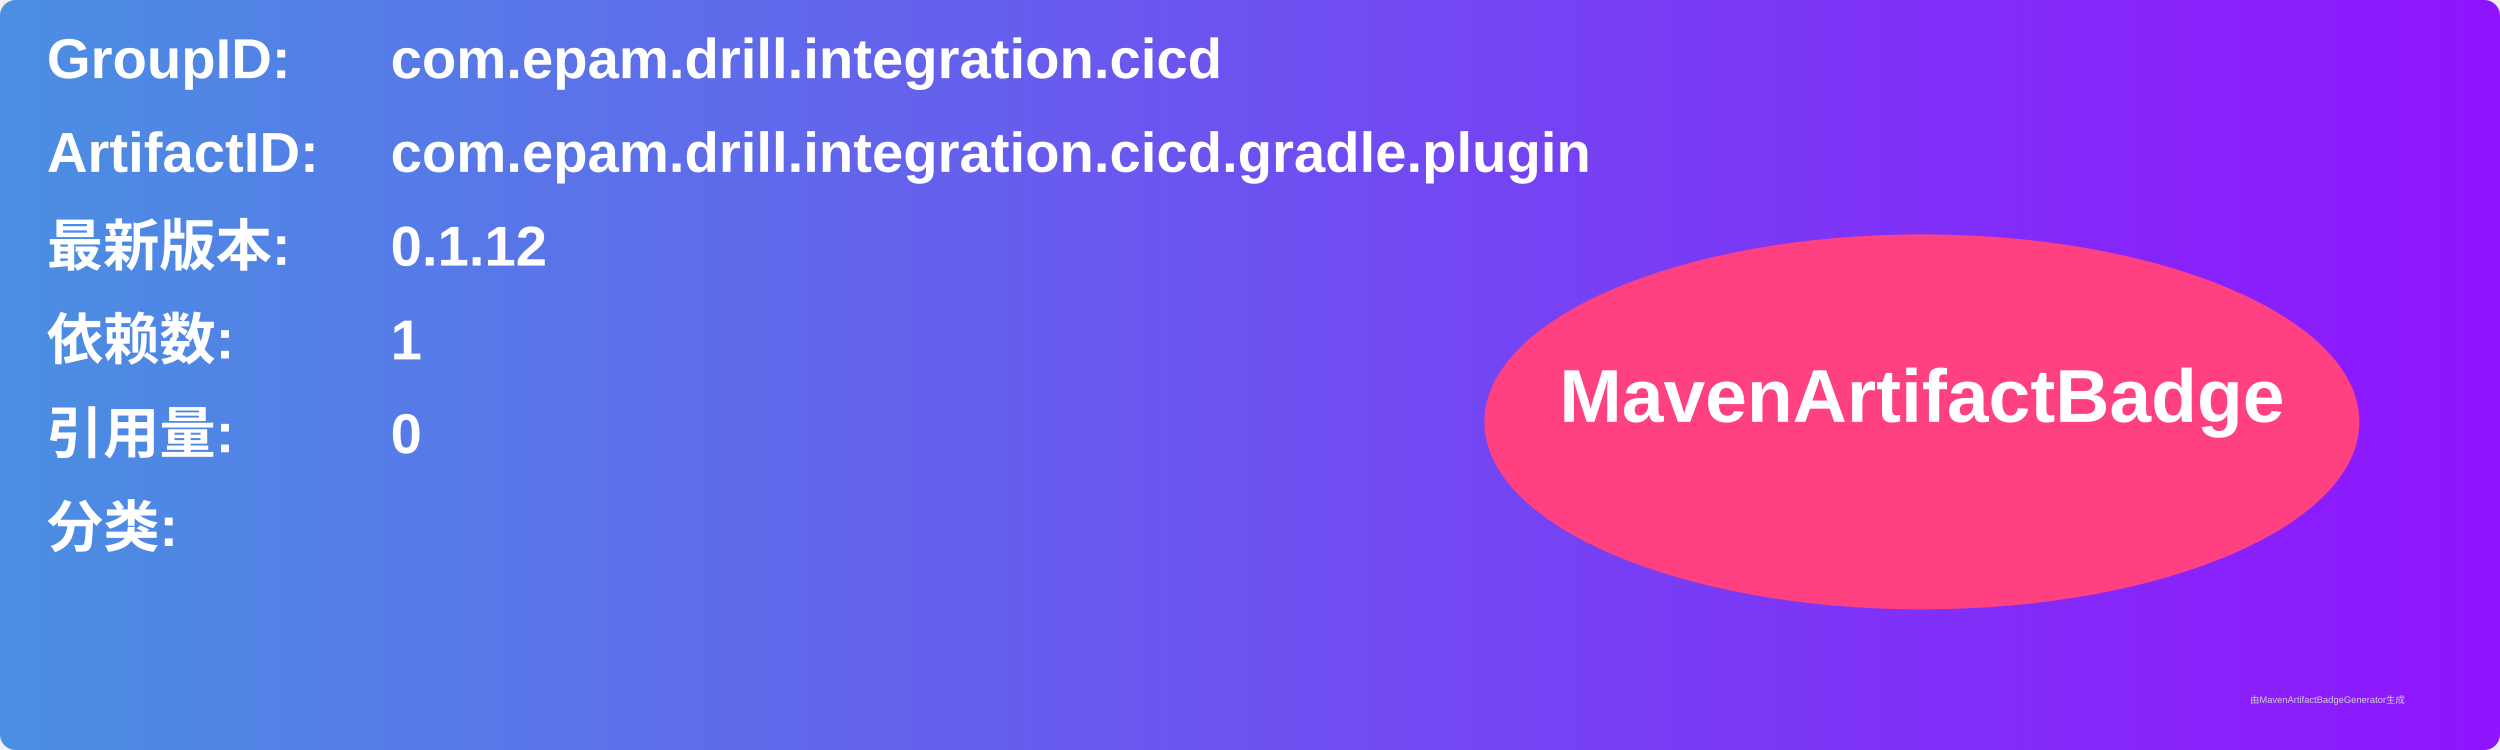
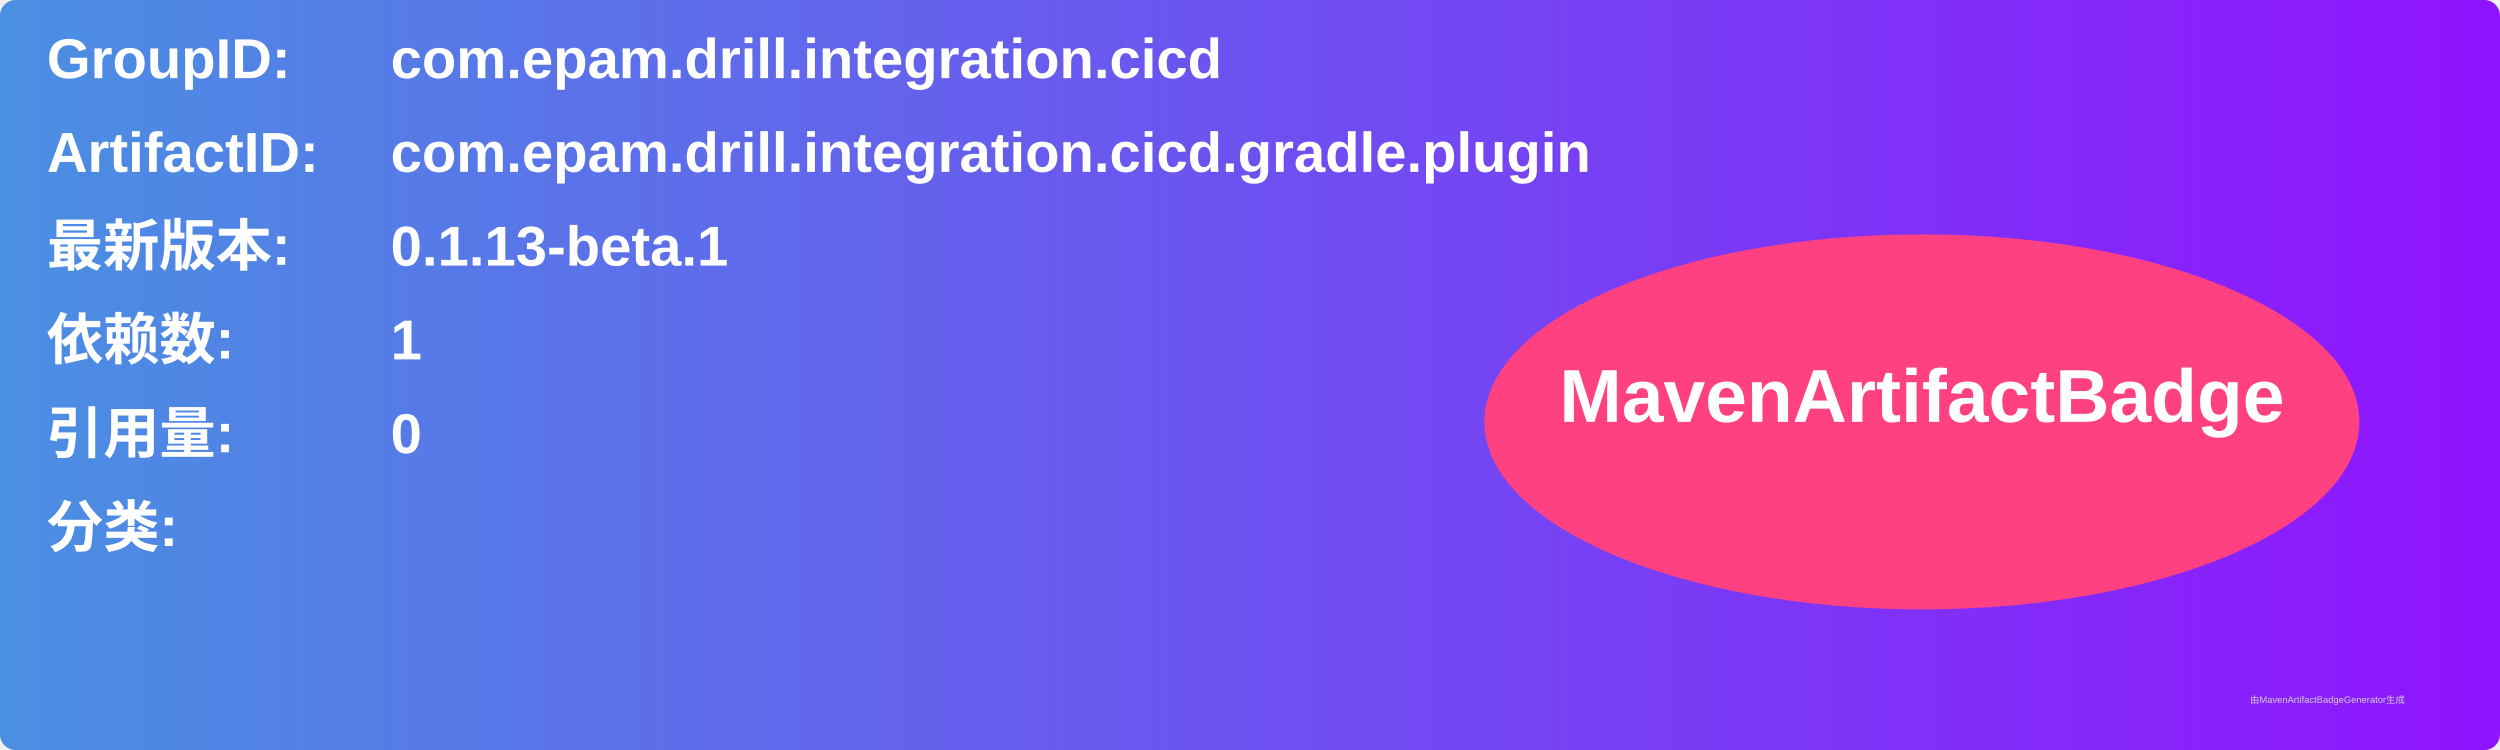
<svg xmlns="http://www.w3.org/2000/svg" width="800" height="240" viewBox="0 0 800 240">
  <linearGradient id="grad" x1="0%" y1="0%" x2="100%" y2="0%">
    <stop offset="0%" stop-color="#4a90e2" />
    <stop offset="100%" stop-color="#9013fe" />
  </linearGradient>
  <rect width="100%" height="100%" rx="5" ry="5" fill="url(#grad)" />
  <g transform="translate(15, 15)">
    <text x="0" y="10" font-family="Arial" font-size="18" fill="white" font-weight="bold" width="260">GroupID:</text>
    <text x="110" y="10" font-family="Arial" font-size="18" fill="white" font-weight="bold" width="460">com.epam.drill.integration.cicd</text>
    <text x="0" y="40" font-family="Arial" font-size="18" fill="white" font-weight="bold" width="260">ArtifactID:</text>
    <text x="110" y="40" font-family="Arial" font-size="18" fill="white" font-weight="bold" width="460">com.epam.drill.integration.cicd.gradle.plugin</text>
    <text x="0" y="70" font-family="Arial" font-size="18" fill="white" font-weight="bold">最新版本:</text>
    <text x="110" y="70" font-family="Arial" font-size="18" fill="white" font-weight="bold">
-       <tspan font-weight="bold">0.1.12</tspan>
+       <tspan font-weight="bold">0.1.13-beta.1</tspan>
    </text>
    <text x="0" y="100" font-family="Arial" font-size="18" fill="white" font-weight="bold">依赖数: </text>
    <text x="110" y="100" font-family="Arial" font-size="18" fill="white">
      <tspan font-weight="bold">1</tspan>
    </text>
    <text x="0" y="130" font-family="Arial" font-size="18" fill="white" font-weight="bold">引用量: </text>
    <text x="110" y="130" font-family="Arial" font-size="18" fill="white">
      <tspan font-weight="bold">0</tspan>
    </text>
    <text x="0" y="160" font-family="Arial" font-size="18" fill="white" font-weight="bold">分类:</text>
    <text x="10" y="190" font-family="Arial" font-size="10" fill="white">
      <tspan font-weight="bold" />
    </text>
    <ellipse cx="600" cy="120" rx="140" ry="60" fill="#ff4081" />
    <text x="600" y="120" text-anchor="middle" font-family="Arial" font-size="24" fill="white" font-weight="bold">MavenArtifactBadge</text>
  </g>
  <text x="720" y="225" font-family="Arial" font-size="3" fill="#d0d0d0">由MavenArtifactBadgeGenerator生成</text>
</svg>
